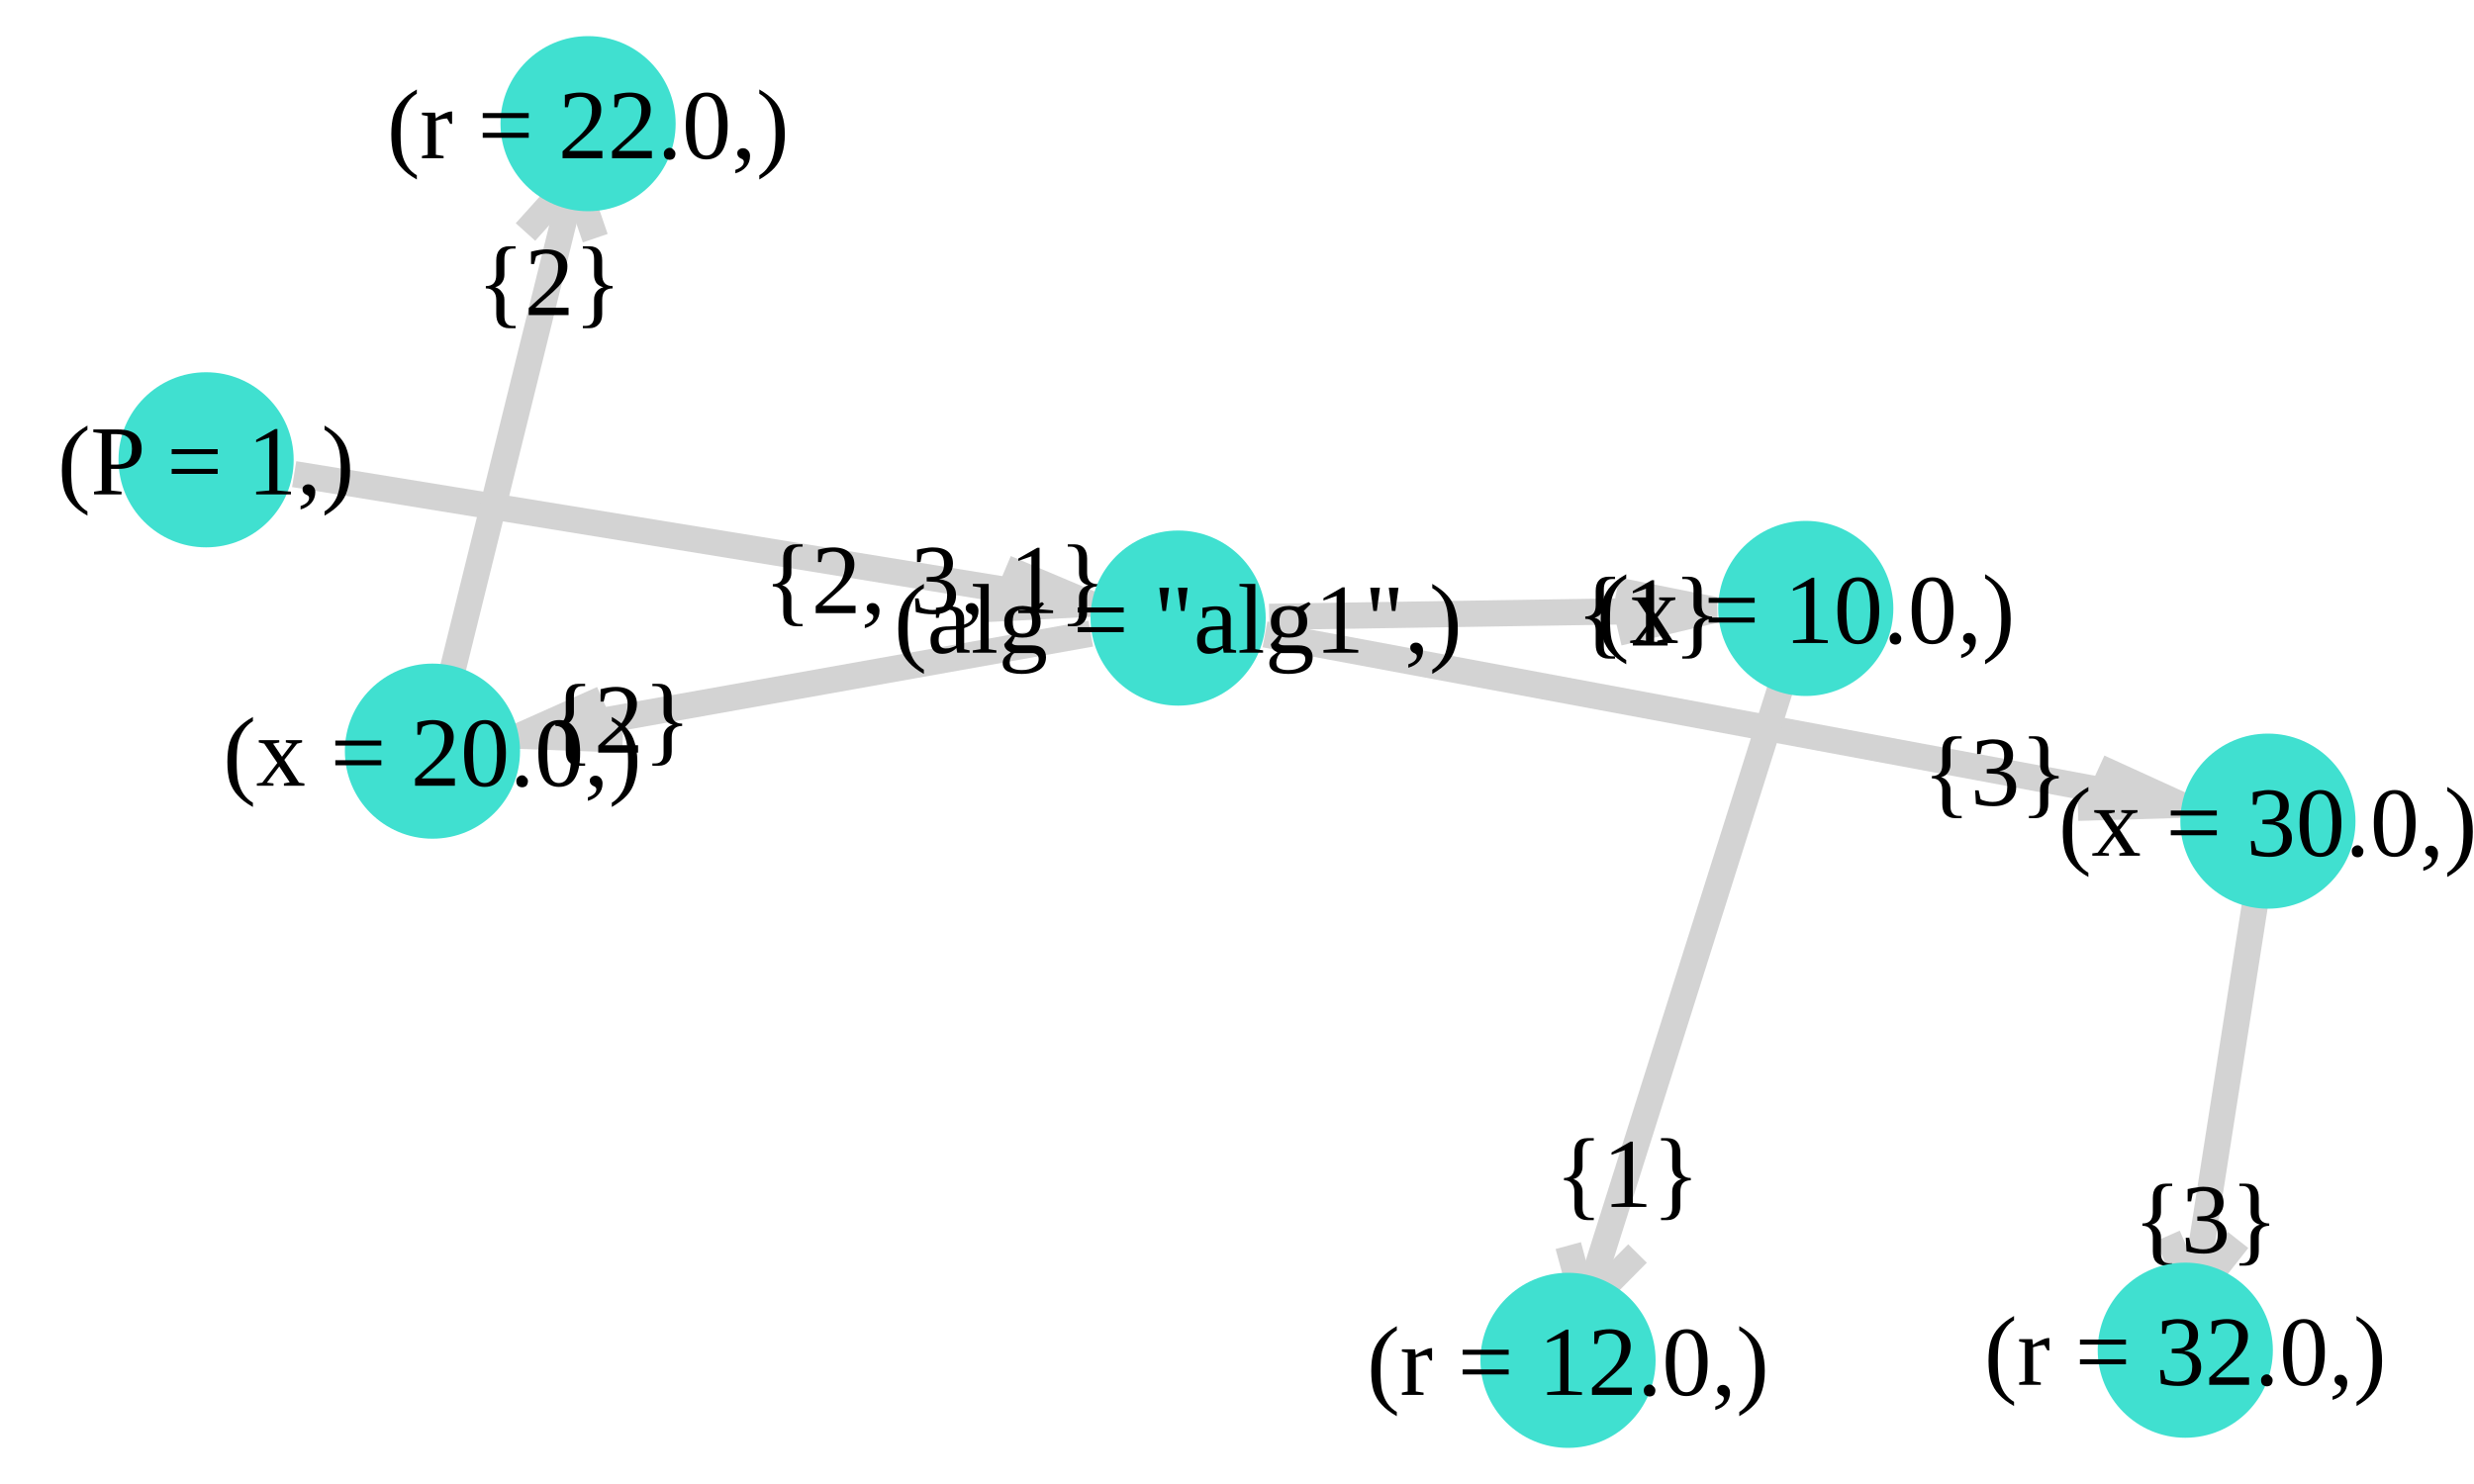
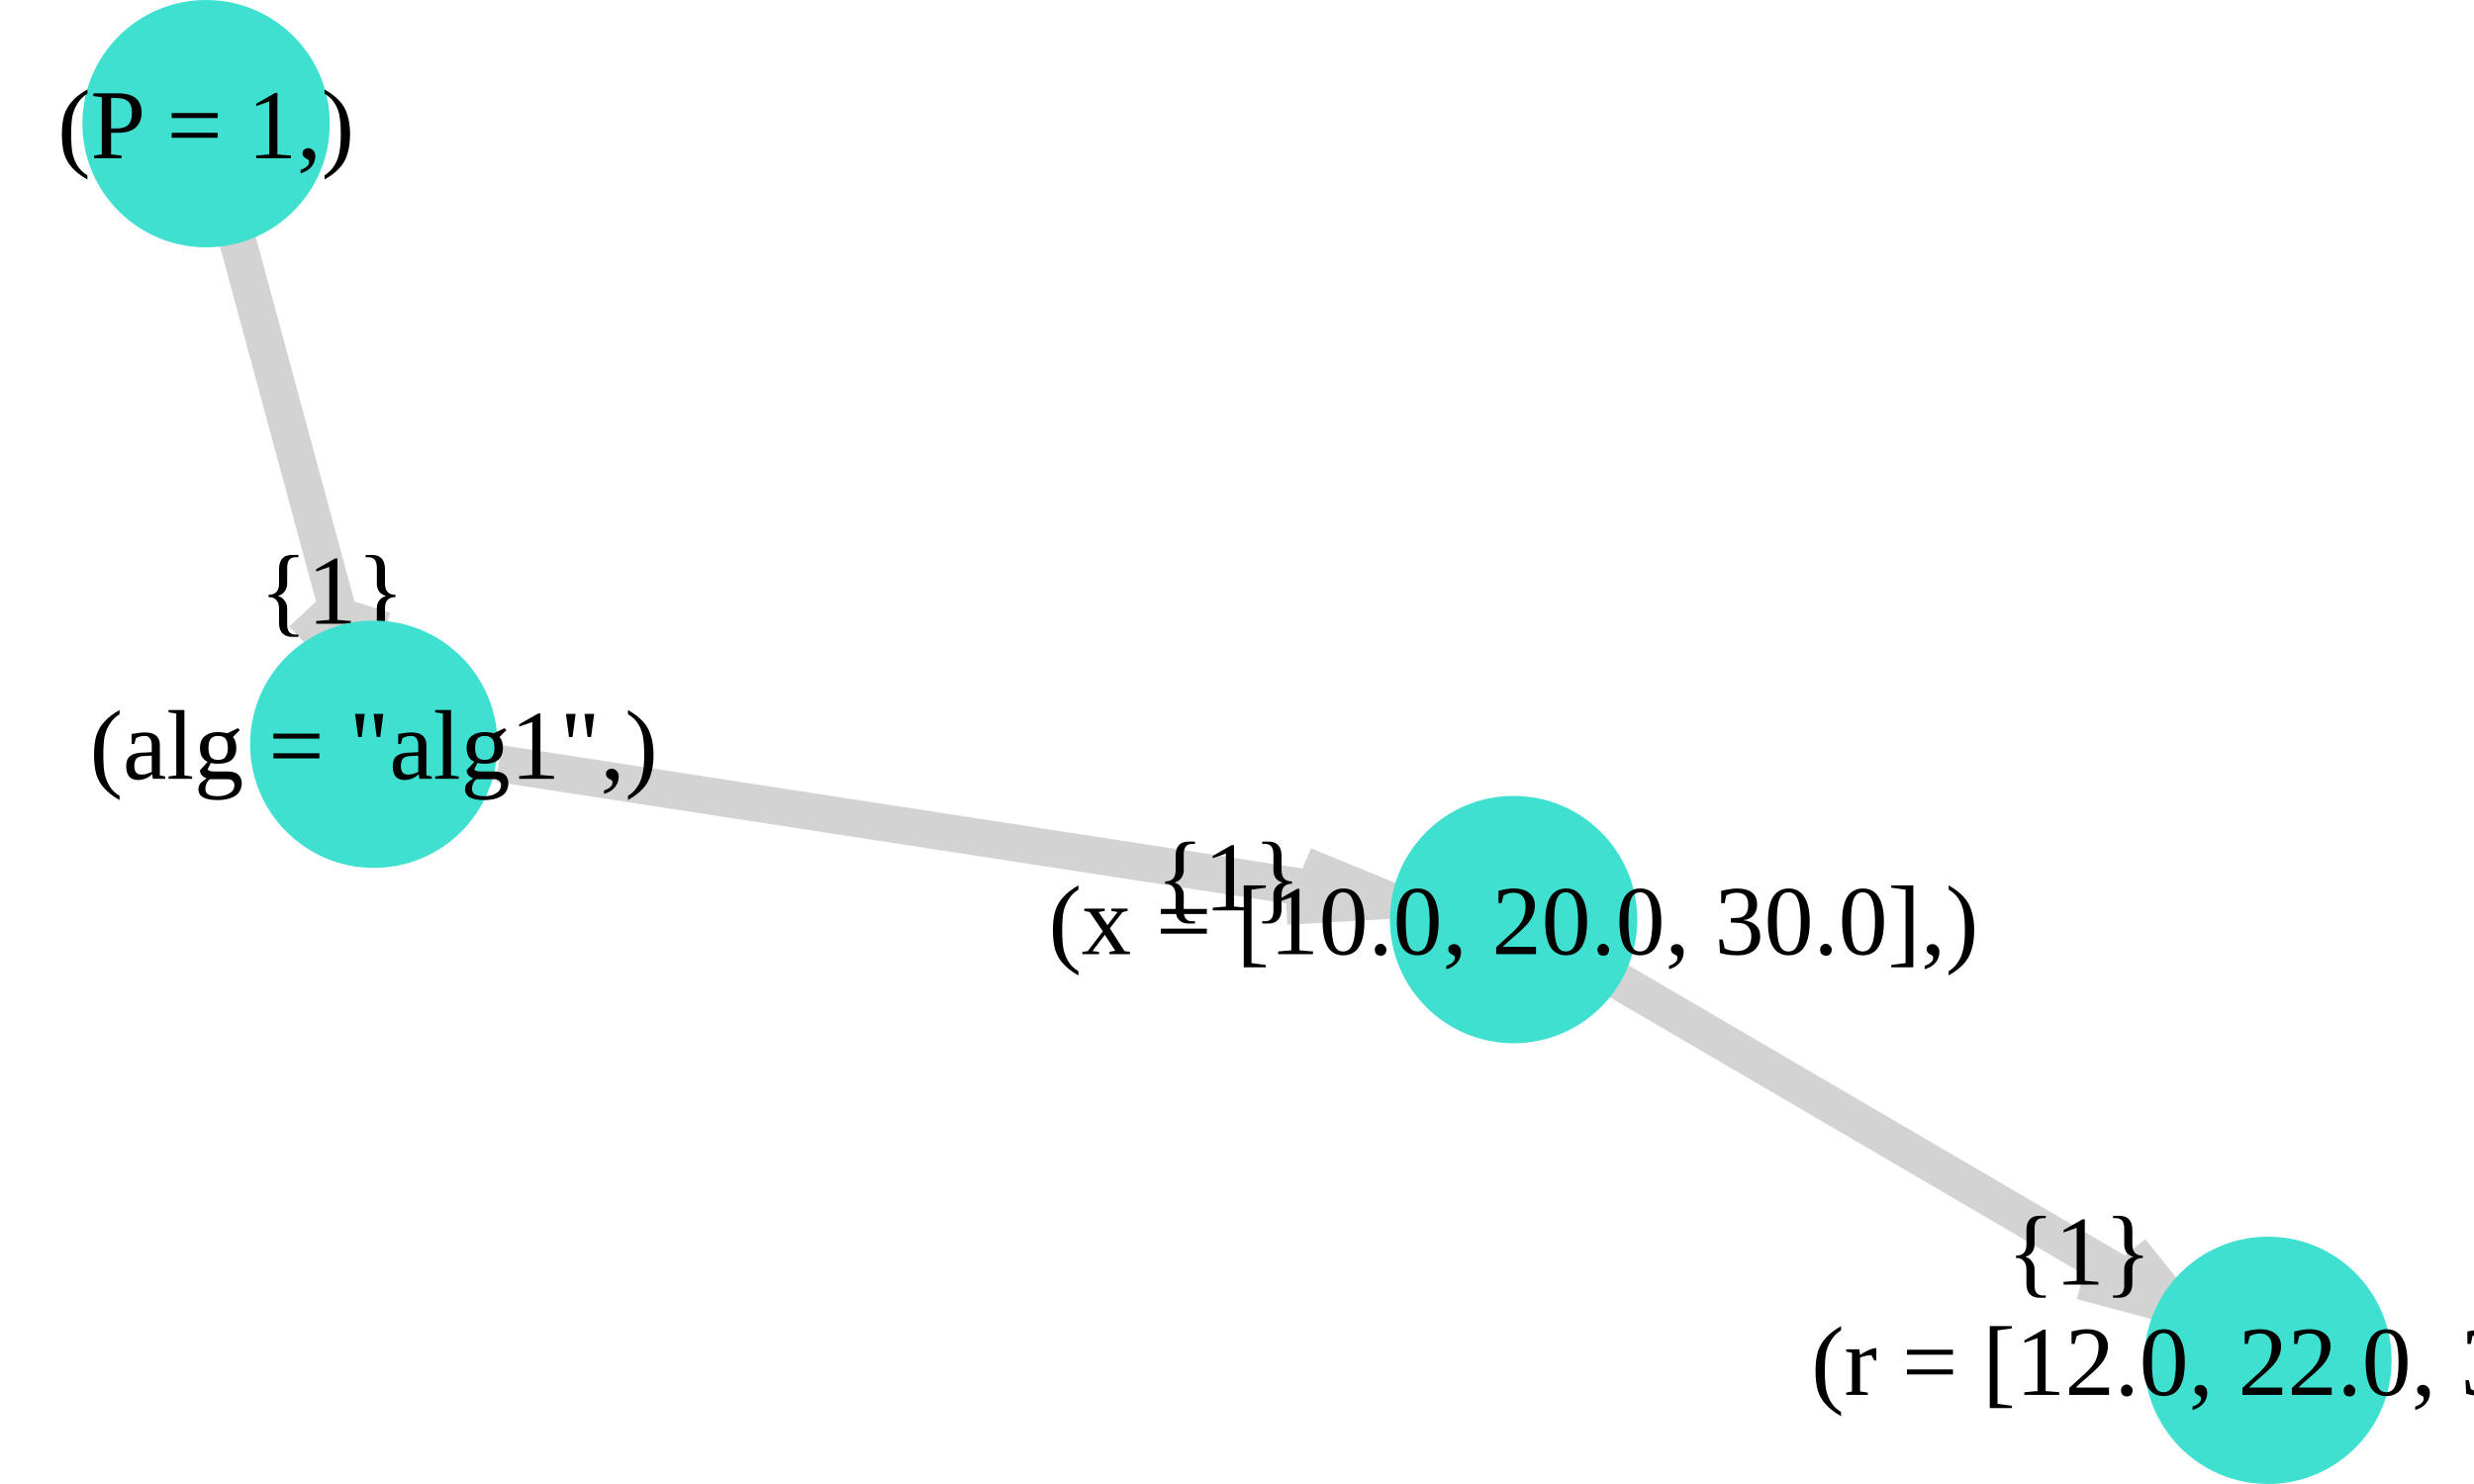
<svg xmlns="http://www.w3.org/2000/svg" version="1.2" width="100mm" height="60mm" viewBox="0 0 100 60" stroke="none" fill="#000000" stroke-width="0.3" font-size="3.88">
  <defs>
    <marker id="arrow" markerWidth="15" markerHeight="7" refX="5" refY="3.5" orient="auto" markerUnits="strokeWidth">
      <path d="M0,0 L15,3.5 L0,7 z" stroke="context-stroke" fill="context-stroke" />
    </marker>
  </defs>
-   <g stroke-width="1.06" fill="#000000" fill-opacity="0.000" stroke="#D3D3D3" id="img-b6e09bd9-1">
-     <g transform="translate(27.98,21.79)">
-       <path fill="none" d="M-16.09,-2.62 L 16.09 2.62" class="primitive" />
+   <g stroke-width="1.5" fill="#000000" fill-opacity="0.000" stroke="#D3D3D3" id="img-10ede7fe-1">
+     <g transform="translate(38.15,33.64)">
+       <path fill="none" d="M-17.99,-2.77 L 17.99 2.77" class="primitive" />
    </g>
-     <g transform="translate(60.3,24.8)">
-       <path fill="none" d="M-9,0.14 L 9 -0.14" class="primitive" />
+     <g transform="translate(76.42,46.09)">
+       <path fill="none" d="M-11.51,-6.73 L 11.51 6.73" class="primitive" />
    </g>
-     <g transform="translate(32.55,27.68)">
-       <path fill="none" d="M11.54,-2.06 L -11.54 2.06" class="primitive" />
-     </g>
-     <g transform="translate(69.64,29.1)">
-       <path fill="none" d="M-18.51,-3.45 L 18.51 3.45" class="primitive" />
-     </g>
-     <g transform="translate(68.18,39.8)">
-       <path fill="none" d="M4.12,-13.03 L -4.12 13.03" class="primitive" />
-     </g>
-     <g transform="translate(20.62,17.69)">
-       <path fill="none" d="M-2.6,10.5 L 2.6 -10.5" class="primitive" />
-     </g>
-     <g transform="translate(90,43.89)">
-       <path fill="none" d="M1.33,-8.49 L -1.33 8.49" class="primitive" />
+     <g transform="translate(11.72,17.55)">
+       <path fill="none" d="M-2.56,-9.46 L 2.56 9.46" class="primitive" />
    </g>
  </g>
-   <g stroke-width="1.06" stroke="#D3D3D3" id="img-b6e09bd9-2">
-     <g transform="translate(41.54,24)">
-       <path fill="none" d="M-0.89,-1.03 L 2.52 0.41 -1.63 0.62" class="primitive" />
+   <g stroke-width="1.5" stroke="#D3D3D3" id="img-10ede7fe-2">
+     <g transform="translate(53.61,36.01)">
+       <path fill="none" d="M-0.91,-1.02 L 2.53 0.39 -1.62 0.63" class="primitive" />
    </g>
-     <g transform="translate(66.69,24.7)">
-       <path fill="none" d="M-1.34,-0.83 L 2.61 -0.04 -1.27 0.88" class="primitive" />
+     <g transform="translate(86.07,51.73)">
+       <path fill="none" d="M0.06,-1.16 L 1.87 1.09 -1.93 0.07" class="primitive" />
    </g>
-     <g transform="translate(23.51,29.3)">
-       <path fill="none" d="M1.66,0.6 L -2.5 0.45 0.84 -1.04" class="primitive" />
-     </g>
-     <g transform="translate(85.66,32.08)">
-       <path fill="none" d="M-0.82,-1.05 L 2.49 0.46 -1.67 0.58" class="primitive" />
-     </g>
-     <g transform="translate(64.55,51.29)">
-       <path fill="none" d="M1.64,-0.61 L -0.49 1.54 -1.16 -0.93" class="primitive" />
-     </g>
-     <g transform="translate(22.84,8.73)">
-       <path fill="none" d="M-1.6,0.65 L 0.38 -1.55 1.22 0.9" class="primitive" />
-     </g>
-     <g transform="translate(88.92,50.83)">
-       <path fill="none" d="M1.54,-0.7 L -0.24 1.56 -1.3 -0.86" class="primitive" />
+     <g transform="translate(13.86,25.46)">
+       <path fill="none" d="M1.2,-0.91 L 0.42 1.55 -1.62 -0.64" class="primitive" />
    </g>
  </g>
-   <g font-size="4" stroke="#000000" stroke-opacity="0.000" fill="#000000" id="img-b6e09bd9-3">
-     <g transform="translate(37.8,23.39)">
-       <g class="primitive">
-         <text text-anchor="middle" dy="0.35em">{2, 3, 1}</text>
-       </g>
-     </g>
-     <g transform="translate(66.64,24.7)">
+   <g font-size="4" stroke="#000000" stroke-opacity="0.000" fill="#000000" id="img-10ede7fe-3">
+     <g transform="translate(49.66,35.41)">
      <g class="primitive">
        <text text-anchor="middle" dy="0.35em">{1}</text>
      </g>
    </g>
-     <g transform="translate(25.01,29.03)">
-       <g class="primitive">
-         <text text-anchor="middle" dy="0.35em">{2}</text>
-       </g>
-     </g>
-     <g transform="translate(80.65,31.15)">
-       <g class="primitive">
-         <text text-anchor="middle" dy="0.35em">{3}</text>
-       </g>
-     </g>
-     <g transform="translate(65.78,47.4)">
+     <g transform="translate(84.05,50.54)">
      <g class="primitive">
        <text text-anchor="middle" dy="0.35em">{1}</text>
      </g>
    </g>
-     <g transform="translate(22.2,11.34)">
+     <g transform="translate(13.42,23.82)">
      <g class="primitive">
-         <text text-anchor="middle" dy="0.35em">{2}</text>
-       </g>
-     </g>
-     <g transform="translate(89.16,49.24)">
-       <g class="primitive">
-         <text text-anchor="middle" dy="0.35em">{3}</text>
+         <text text-anchor="middle" dy="0.35em">{1}</text>
      </g>
    </g>
  </g>
-   <g stroke-width="0" stroke="#000000" stroke-opacity="0.000" fill="#40E0D0" id="img-b6e09bd9-4">
-     <g transform="translate(8.33,18.59)">
-       <circle cx="0" cy="0" r="3.54" class="primitive" />
+   <g stroke-width="0" stroke="#000000" stroke-opacity="0.000" fill="#40E0D0" id="img-10ede7fe-4">
+     <g transform="translate(15.11,30.09)">
+       <circle cx="0" cy="0" r="5" class="primitive" />
    </g>
-     <g transform="translate(47.62,24.99)">
-       <circle cx="0" cy="0" r="3.54" class="primitive" />
+     <g transform="translate(61.18,37.18)">
+       <circle cx="0" cy="0" r="5" class="primitive" />
    </g>
-     <g transform="translate(72.99,24.6)">
-       <circle cx="0" cy="0" r="3.54" class="primitive" />
+     <g transform="translate(8.33,5)">
+       <circle cx="0" cy="0" r="5" class="primitive" />
    </g>
-     <g transform="translate(17.48,30.37)">
-       <circle cx="0" cy="0" r="3.54" class="primitive" />
-     </g>
-     <g transform="translate(91.67,33.2)">
-       <circle cx="0" cy="0" r="3.54" class="primitive" />
-     </g>
-     <g transform="translate(63.38,55)">
-       <circle cx="0" cy="0" r="3.54" class="primitive" />
-     </g>
-     <g transform="translate(23.77,5)">
-       <circle cx="0" cy="0" r="3.54" class="primitive" />
-     </g>
-     <g transform="translate(88.33,54.59)">
-       <circle cx="0" cy="0" r="3.54" class="primitive" />
+     <g transform="translate(91.67,55)">
+       <circle cx="0" cy="0" r="5" class="primitive" />
    </g>
  </g>
-   <g font-size="4" stroke="#000000" stroke-opacity="0.000" fill="#000000" id="img-b6e09bd9-5">
-     <g transform="translate(8.33,18.59)">
+   <g font-size="4" stroke="#000000" stroke-opacity="0.000" fill="#000000" id="img-10ede7fe-5">
+     <g transform="translate(15.11,30.09)">
+       <g class="primitive">
+         <text text-anchor="middle" dy="0.35em">(alg = "alg1",)</text>
+       </g>
+     </g>
+     <g transform="translate(61.18,37.18)">
+       <g class="primitive">
+         <text text-anchor="middle" dy="0.35em">(x = [10.0, 20.0, 30.0],)</text>
+       </g>
+     </g>
+     <g transform="translate(8.33,5)">
      <g class="primitive">
        <text text-anchor="middle" dy="0.35em">(P = 1,)</text>
      </g>
    </g>
-     <g transform="translate(47.62,24.99)">
+     <g transform="translate(91.67,55)">
      <g class="primitive">
-         <text text-anchor="middle" dy="0.35em">(alg = "alg1",)</text>
-       </g>
-     </g>
-     <g transform="translate(72.99,24.6)">
-       <g class="primitive">
-         <text text-anchor="middle" dy="0.35em">(x = 10.0,)</text>
-       </g>
-     </g>
-     <g transform="translate(17.48,30.37)">
-       <g class="primitive">
-         <text text-anchor="middle" dy="0.35em">(x = 20.0,)</text>
-       </g>
-     </g>
-     <g transform="translate(91.67,33.2)">
-       <g class="primitive">
-         <text text-anchor="middle" dy="0.35em">(x = 30.0,)</text>
-       </g>
-     </g>
-     <g transform="translate(63.38,55)">
-       <g class="primitive">
-         <text text-anchor="middle" dy="0.35em">(r = 12.0,)</text>
-       </g>
-     </g>
-     <g transform="translate(23.77,5)">
-       <g class="primitive">
-         <text text-anchor="middle" dy="0.35em">(r = 22.0,)</text>
-       </g>
-     </g>
-     <g transform="translate(88.33,54.59)">
-       <g class="primitive">
-         <text text-anchor="middle" dy="0.35em">(r = 32.0,)</text>
+         <text text-anchor="middle" dy="0.35em">(r = [12.0, 22.0, 32.0],)</text>
      </g>
    </g>
  </g>
</svg>
